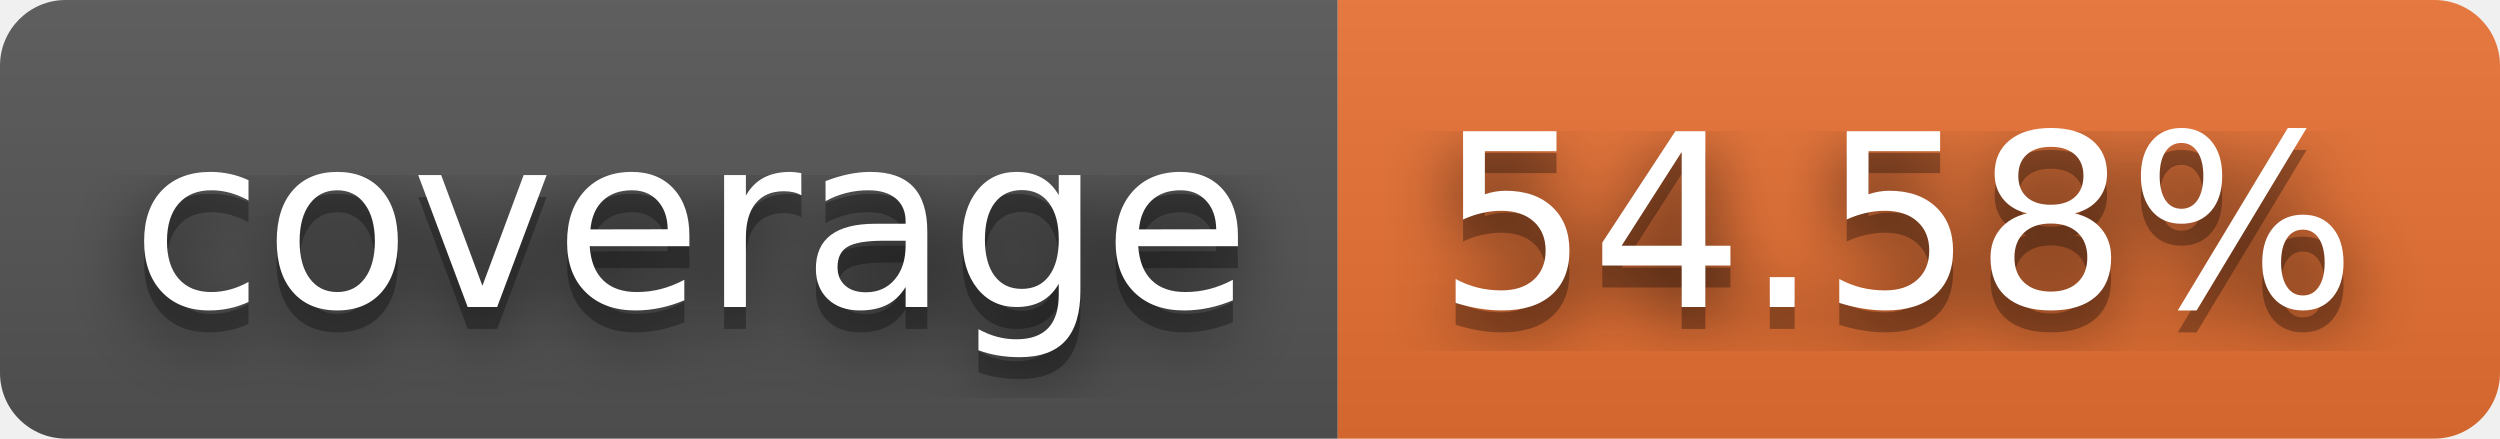
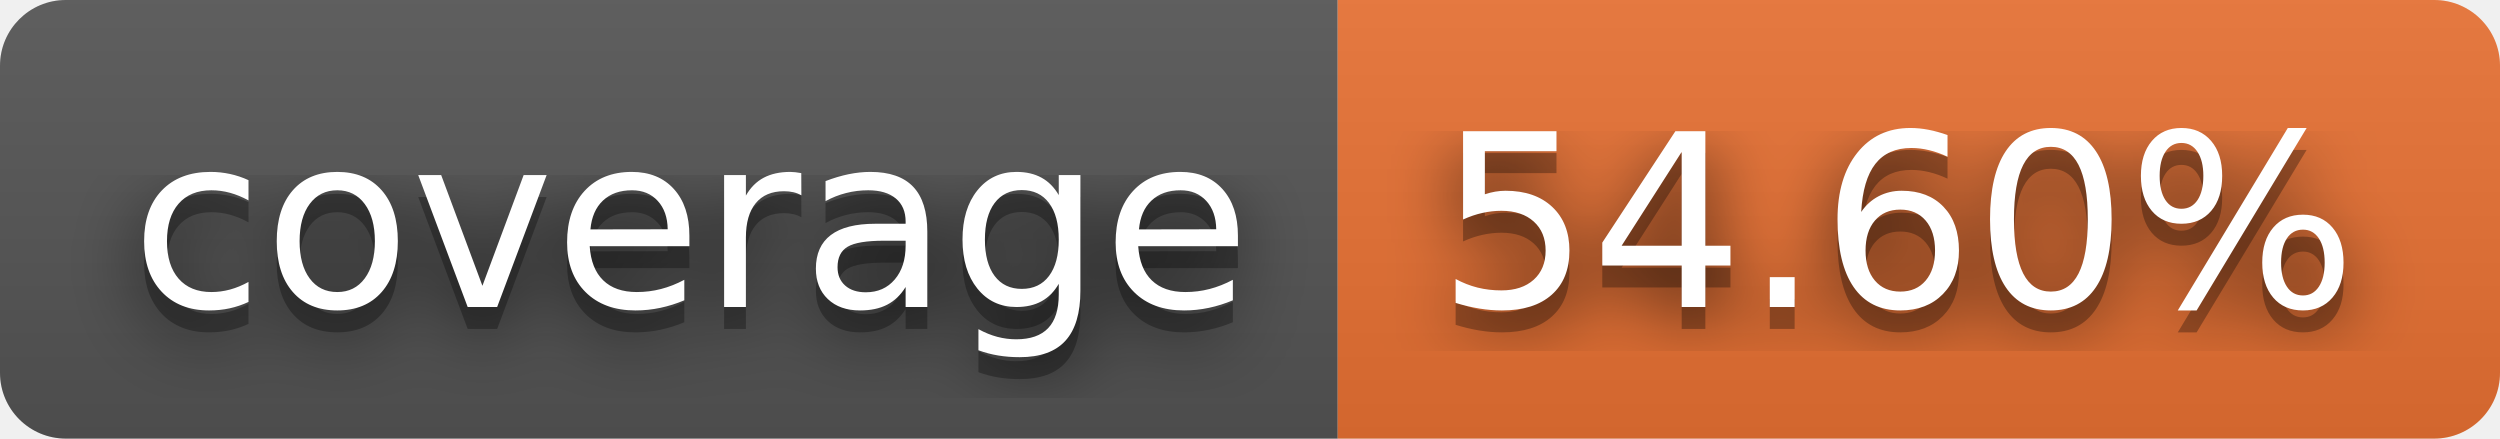
- <svg xmlns="http://www.w3.org/2000/svg" width="114" height="20" role="img" aria-label="coverage: 54.58%">
+ <svg xmlns="http://www.w3.org/2000/svg" width="114" height="20" role="img" aria-label="coverage: 54.60%">
  <filter id="blur">
    <feGaussianBlur stdDeviation="16" />
  </filter>
  <linearGradient id="s" x2="0" y2="100%">
    <stop offset="0" stop-color="#bbb" stop-opacity=".1" />
    <stop offset="1" stop-opacity=".1" />
  </linearGradient>
  <clipPath id="r">
    <rect width="114" height="20" rx="3" />
  </clipPath>
  <g clip-path="url(#r)">
    <rect width="61" height="20" fill="#555" />
    <rect x="61" width="53" height="20" fill="#ea7233" />
    <rect width="114" height="20" fill="url(#s)" />
  </g>
  <g fill="#fff" text-anchor="middle" font-family="Verdana,Geneva,DejaVu Sans,sans-serif" text-rendering="geometricPrecision" font-size="110">
    <g transform="scale(.1)">
      <g aria-hidden="true" fill="#010101">
        <text x="315" y="150" fill-opacity=".8" filter="url(#blur)" textLength="510">coverage</text>
        <text x="315" y="150" fill-opacity=".3" textLength="510">coverage</text>
      </g>
      <text x="315" y="140" textLength="510">coverage</text>
    </g>
    <g transform="scale(.1)">
      <g aria-hidden="true" fill="#010101">
-         <text x="865" y="150" fill-opacity=".8" filter="url(#blur)" textLength="430">54.58%</text>
-         <text x="865" y="150" fill-opacity=".3" textLength="430">54.58%</text>
+         <text x="865" y="150" fill-opacity=".8" filter="url(#blur)" textLength="430">54.60%</text>
+         <text x="865" y="150" fill-opacity=".3" textLength="430">54.60%</text>
      </g>
-       <text x="865" y="140" textLength="430">54.58%</text>
+       <text x="865" y="140" textLength="430">54.60%</text>
    </g>
  </g>
</svg>
